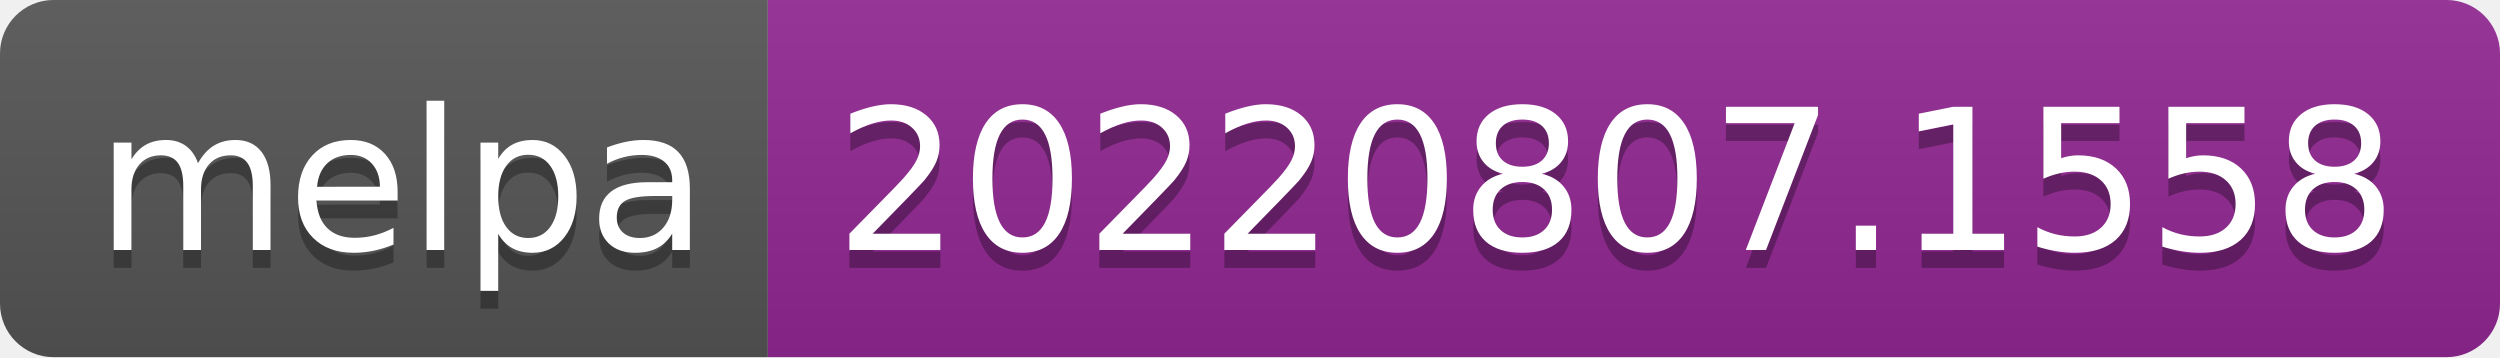
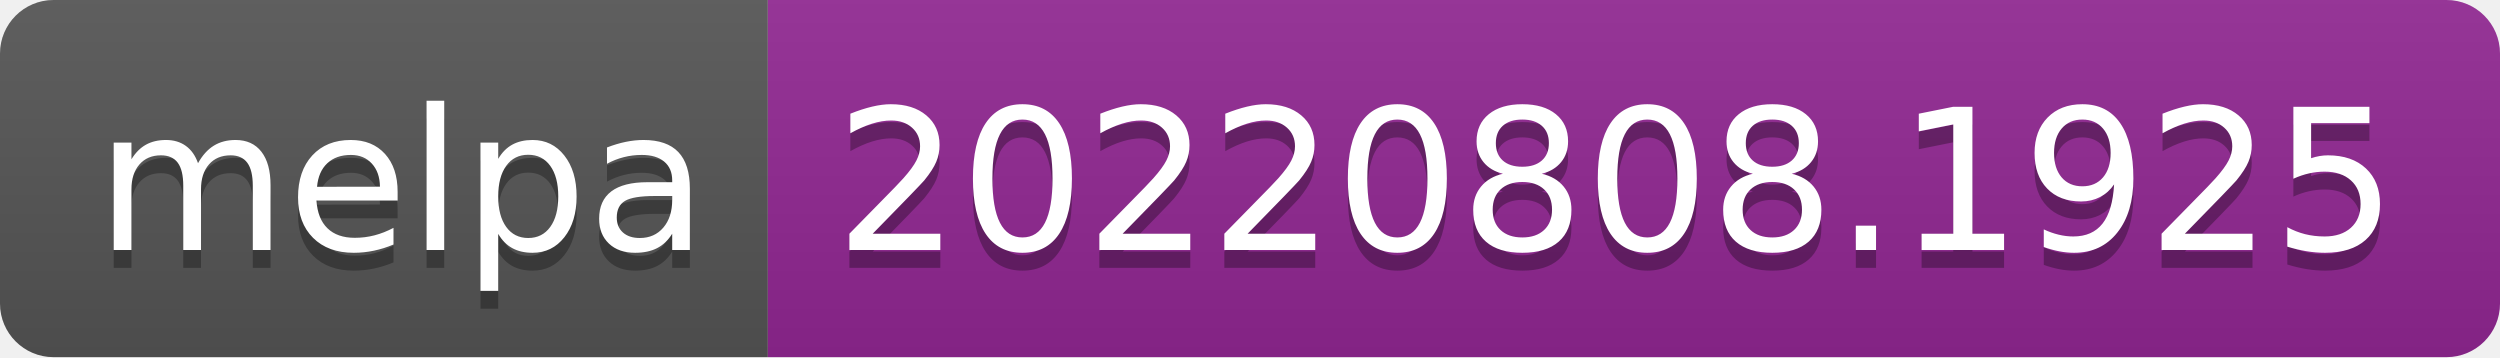
- <svg xmlns="http://www.w3.org/2000/svg" width="140" height="20" role="img" aria-label="melpa: 20220807.1558">
+ <svg xmlns="http://www.w3.org/2000/svg" width="140" height="20" role="img" aria-label="melpa: 20220808.1925">
  <linearGradient id="s" x2="0" y2="100%">
    <stop offset="0" stop-color="#bbb" stop-opacity=".1" />
    <stop offset="1" stop-opacity=".1" />
  </linearGradient>
  <clipPath id="r">
    <rect width="140" height="20" rx="3" fill="#fff" />
  </clipPath>
  <g clip-path="url(#r)">
    <rect width="43" height="20" fill="#555" />
    <rect x="43" width="97" height="20" fill="#922793" />
    <rect width="140" height="20" fill="url(#s)" />
  </g>
  <g fill="#fff" text-anchor="middle" font-family="Verdana,Geneva,DejaVu Sans,sans-serif" text-rendering="geometricPrecision" font-size="110">
    <text aria-hidden="true" x="225" y="150" fill="#010101" fill-opacity=".3" transform="scale(.1)" textLength="330">melpa</text>
    <text x="225" y="140" transform="scale(.1)" fill="#fff" textLength="330">melpa</text>
-     <text aria-hidden="true" x="905" y="150" fill="#010101" fill-opacity=".3" transform="scale(.1)" textLength="870">20220807.1558</text>
-     <text x="905" y="140" transform="scale(.1)" fill="#fff" textLength="870">20220807.1558</text>
+     <text aria-hidden="true" x="905" y="150" fill="#010101" fill-opacity=".3" transform="scale(.1)" textLength="870">20220808.1925</text>
+     <text x="905" y="140" transform="scale(.1)" fill="#fff" textLength="870">20220808.1925</text>
  </g>
</svg>
